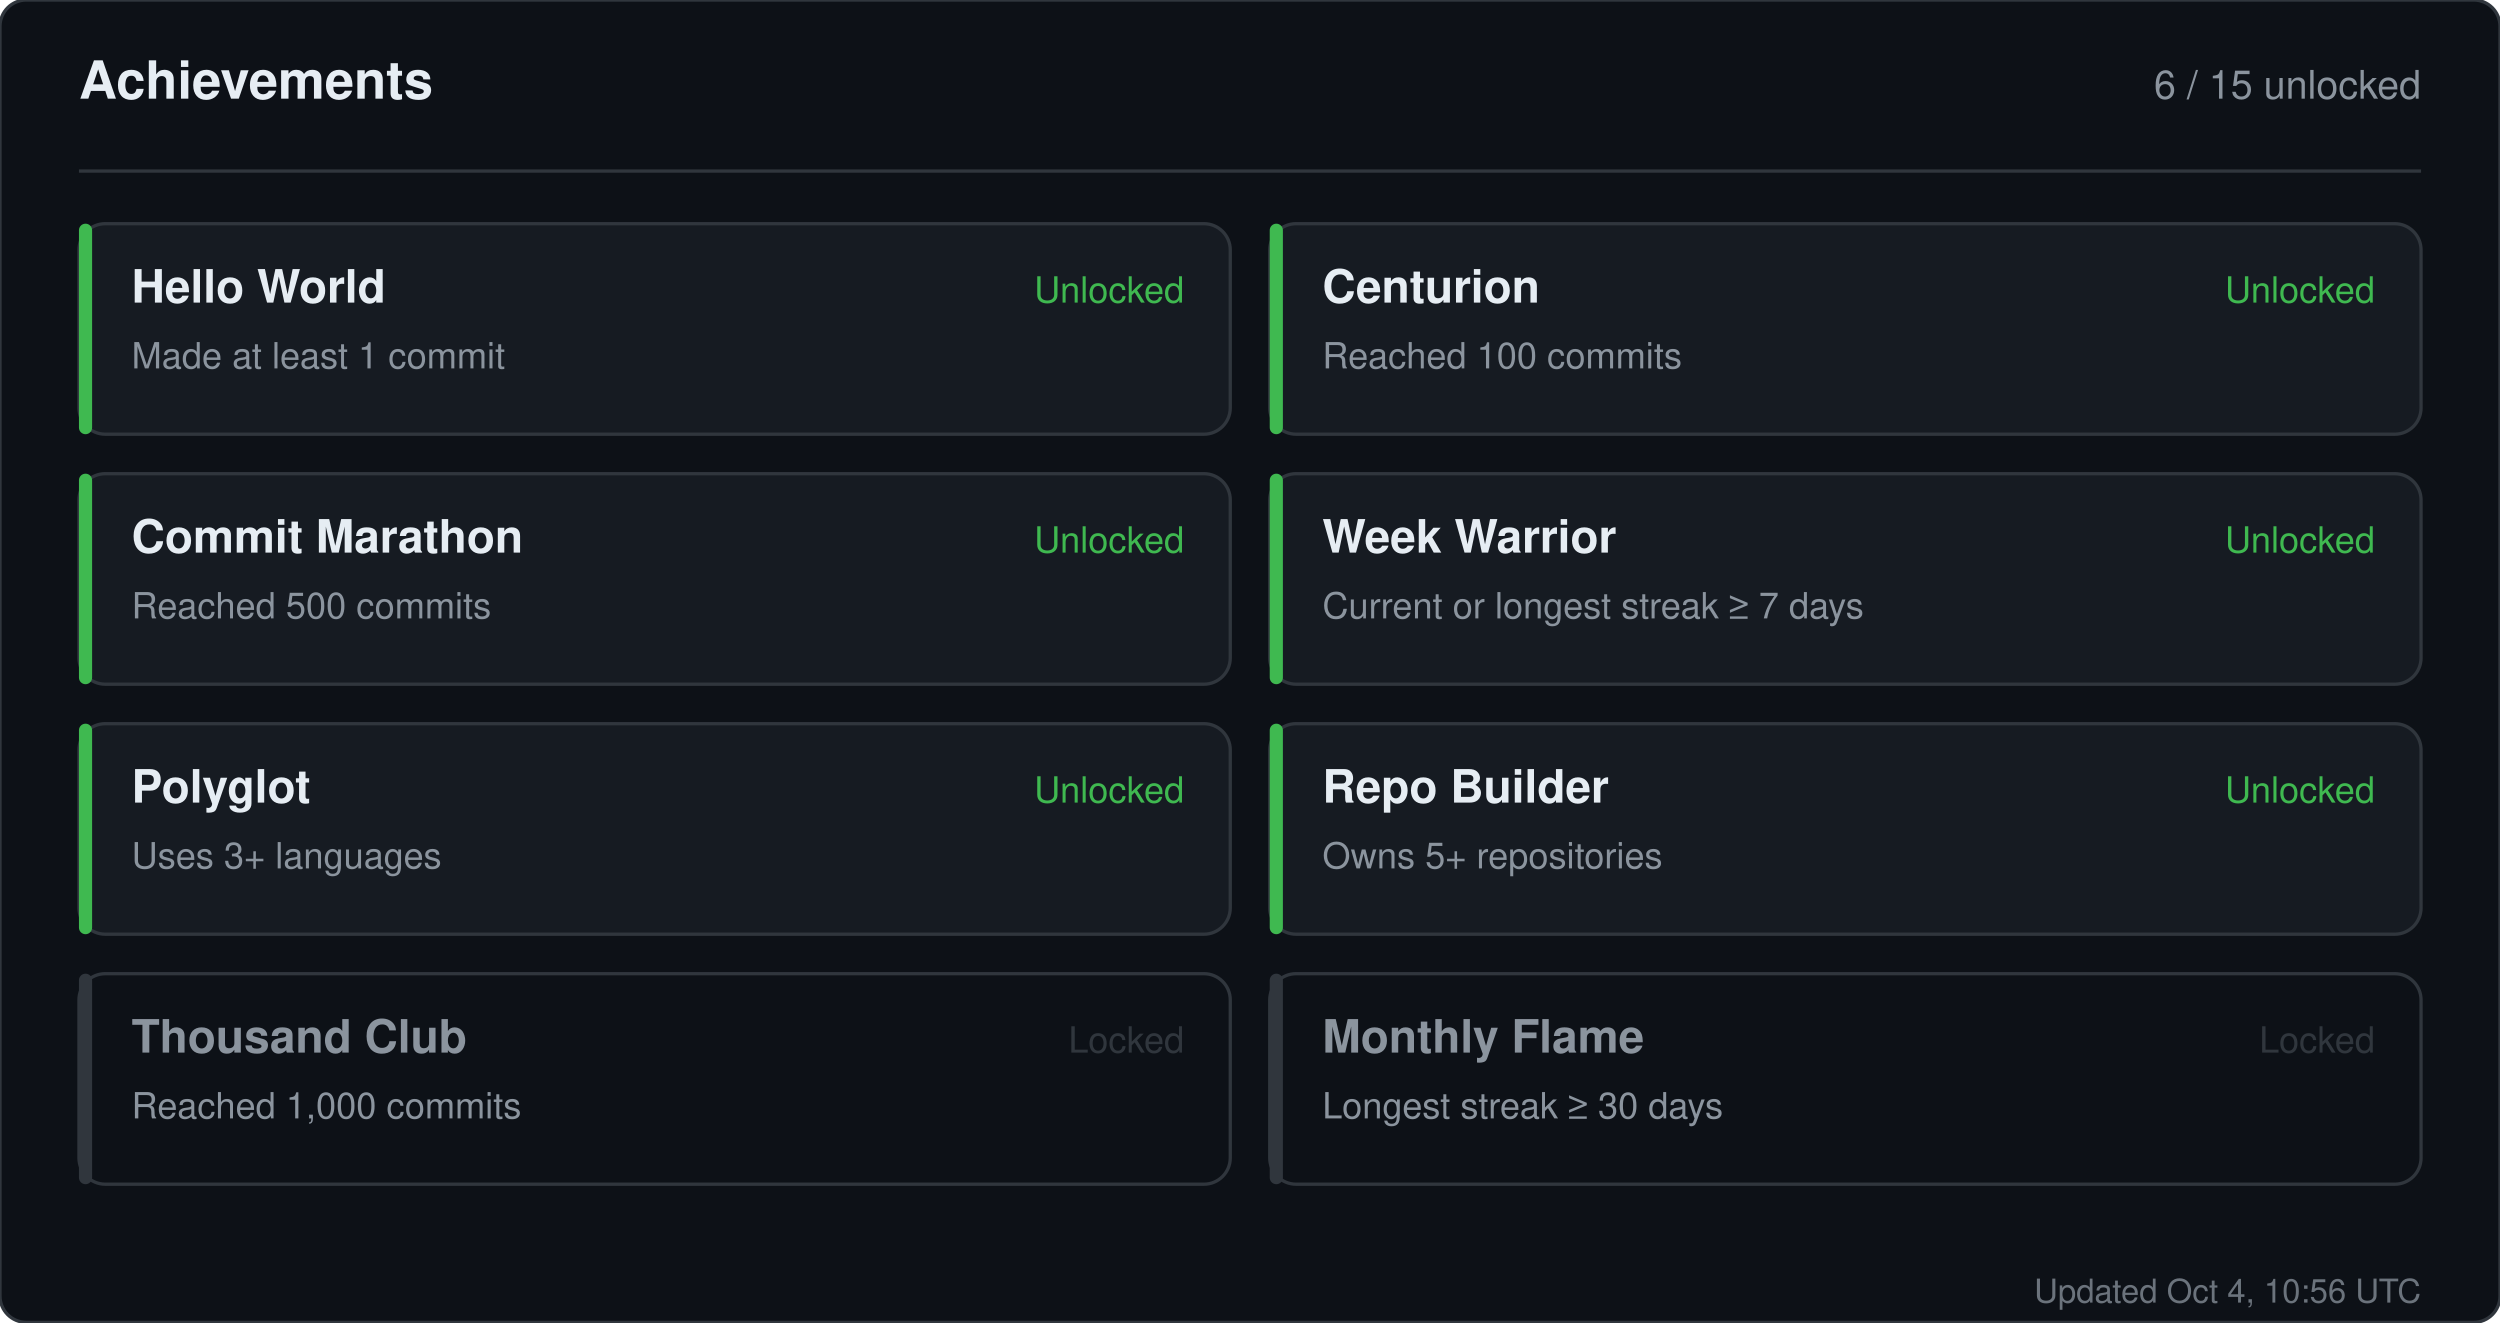
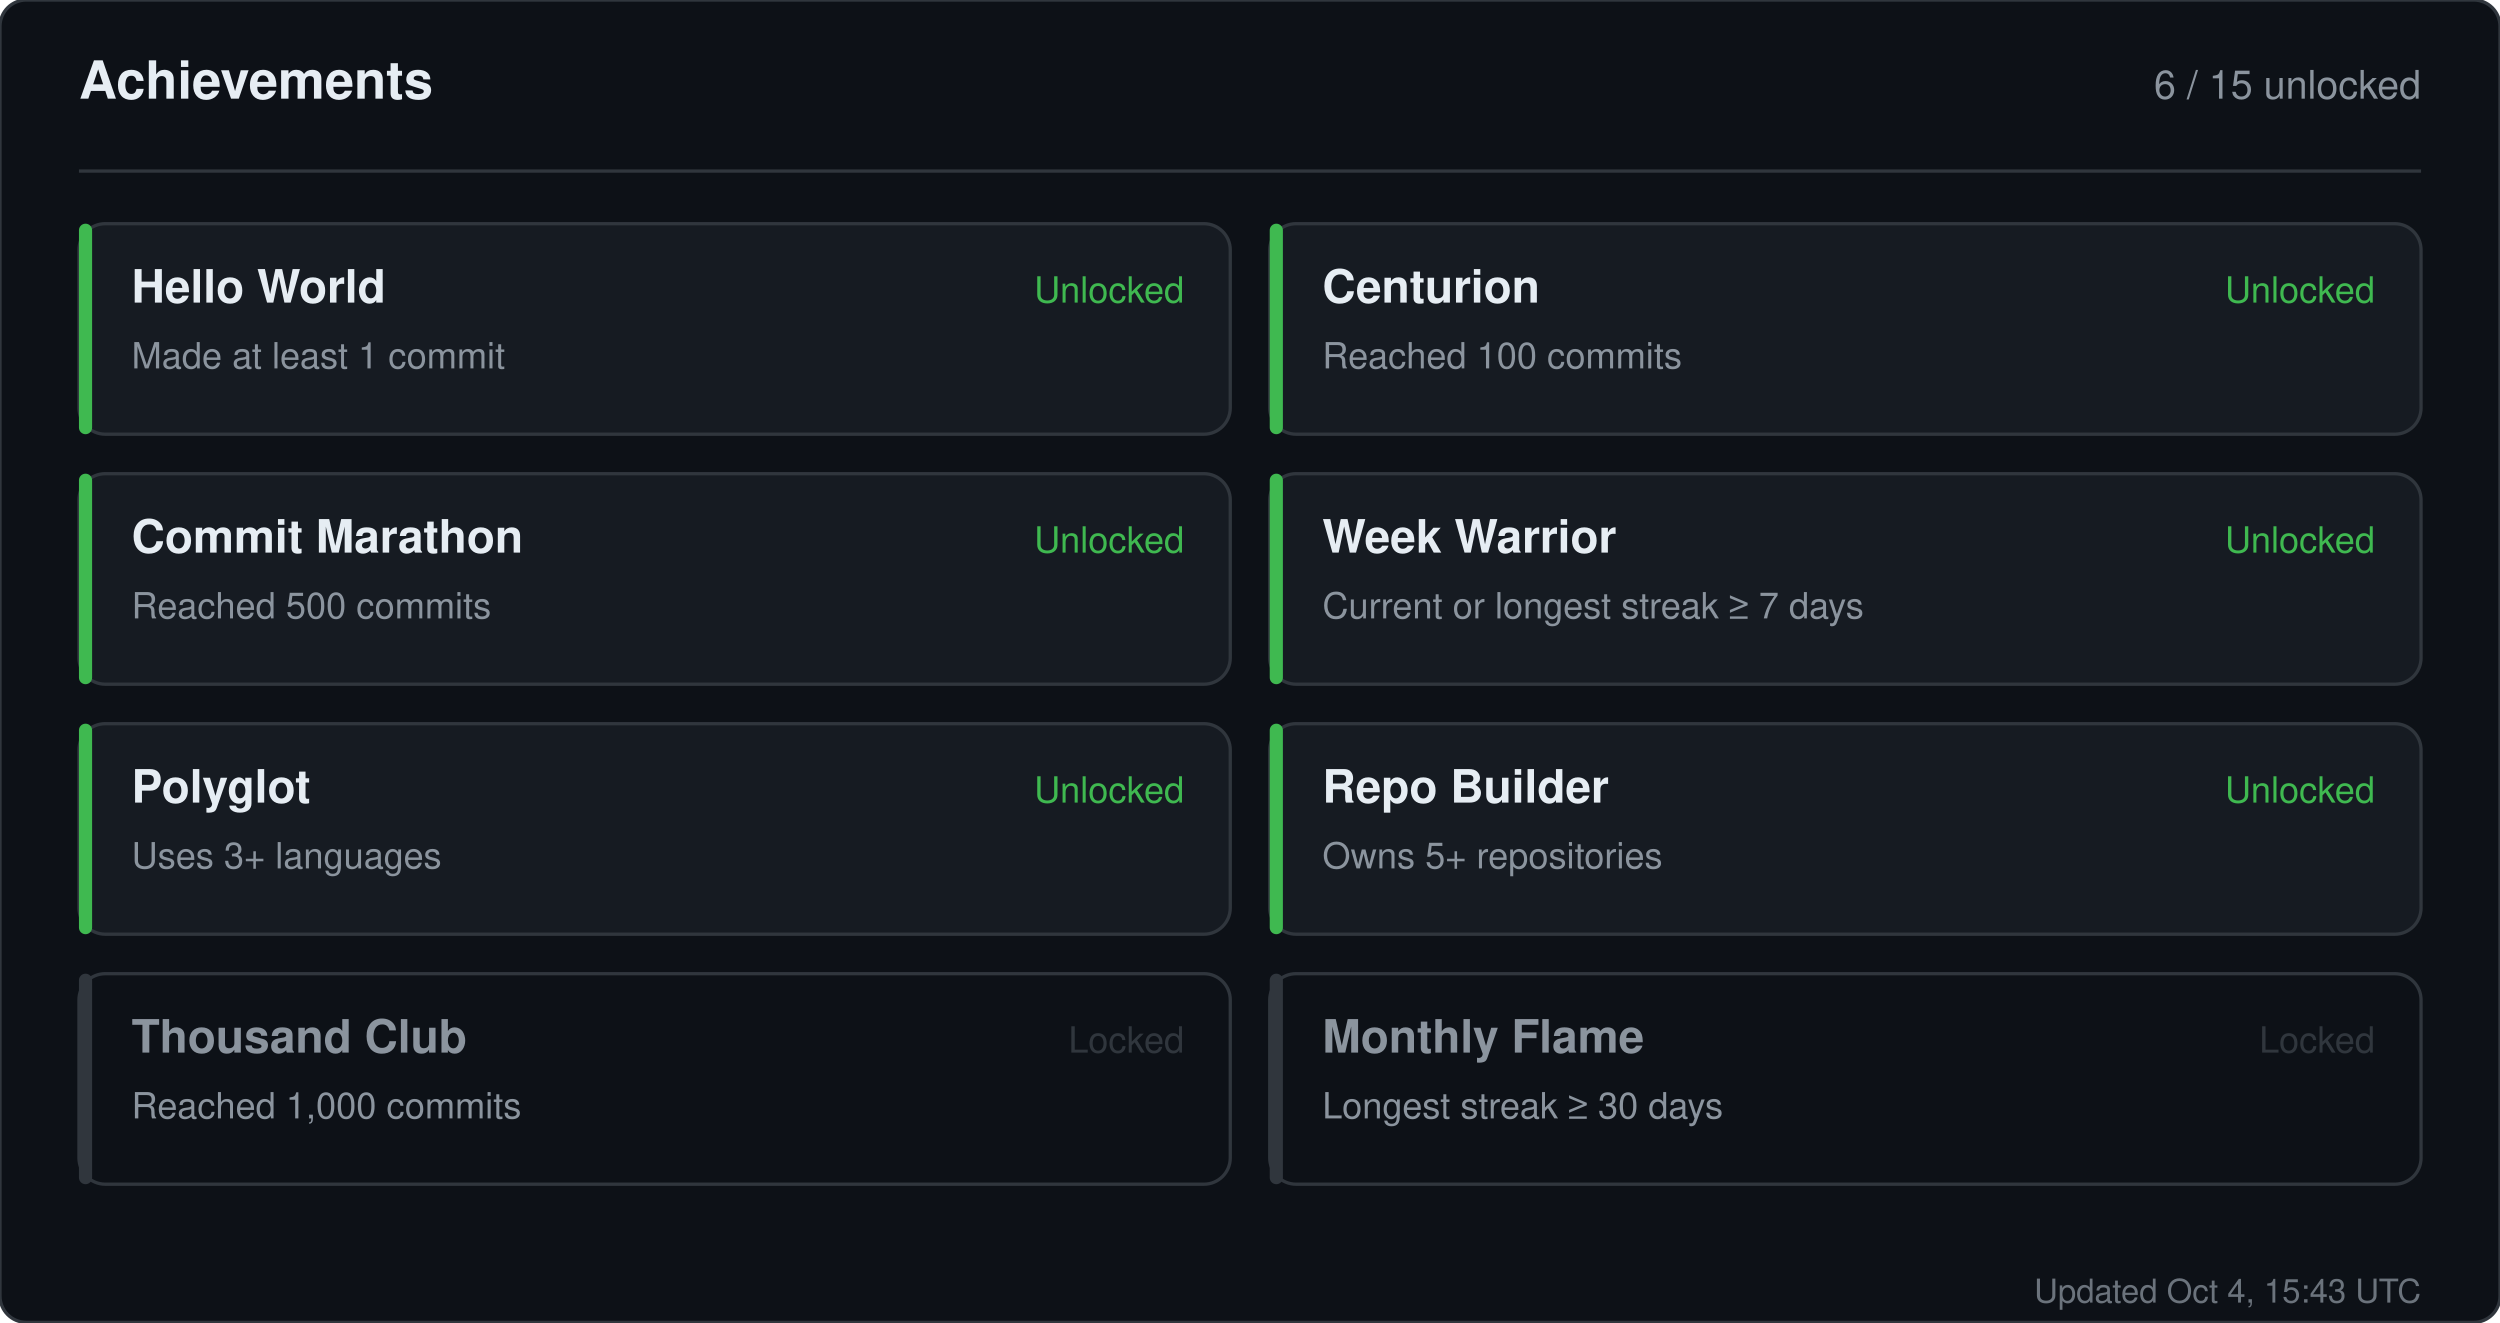
<svg xmlns="http://www.w3.org/2000/svg" width="760" height="402" viewBox="0 0 760 402" role="img" aria-label="Achievements for sandiirawan12">
  <rect width="760" height="402" rx="8" fill="#0d1117" stroke="#30363d" />
  <g font-family="-apple-system, BlinkMacSystemFont, Segoe UI, Helvetica, Arial, sans-serif">
    <text x="24" y="30" fill="#e6edf3" font-size="16" font-weight="700">Achievements</text>
    <text x="736" y="30" fill="#8b949e" font-size="12" text-anchor="end">6 / 15 unlocked</text>
    <line x1="24" y1="52" x2="736" y2="52" stroke="#30363d" />
    <rect x="24" y="68" width="350" height="64" rx="8" fill="#161b22" stroke="#30363d" />
    <rect x="24" y="68" width="4" height="64" rx="2" fill="#3fb950" />
    <text x="40" y="92" fill="#e6edf3" font-size="14" font-weight="700">Hello World</text>
    <text x="40" y="112" fill="#8b949e" font-size="11">Made at least 1 commit</text>
    <text x="360" y="92" fill="#3fb950" font-size="11" text-anchor="end">Unlocked</text>
    <rect x="386" y="68" width="350" height="64" rx="8" fill="#161b22" stroke="#30363d" />
    <rect x="386" y="68" width="4" height="64" rx="2" fill="#3fb950" />
    <text x="402" y="92" fill="#e6edf3" font-size="14" font-weight="700">Centurion</text>
    <text x="402" y="112" fill="#8b949e" font-size="11">Reached 100 commits</text>
    <text x="722" y="92" fill="#3fb950" font-size="11" text-anchor="end">Unlocked</text>
    <rect x="24" y="144" width="350" height="64" rx="8" fill="#161b22" stroke="#30363d" />
    <rect x="24" y="144" width="4" height="64" rx="2" fill="#3fb950" />
    <text x="40" y="168" fill="#e6edf3" font-size="14" font-weight="700">Commit Marathon</text>
    <text x="40" y="188" fill="#8b949e" font-size="11">Reached 500 commits</text>
    <text x="360" y="168" fill="#3fb950" font-size="11" text-anchor="end">Unlocked</text>
    <rect x="386" y="144" width="350" height="64" rx="8" fill="#161b22" stroke="#30363d" />
    <rect x="386" y="144" width="4" height="64" rx="2" fill="#3fb950" />
    <text x="402" y="168" fill="#e6edf3" font-size="14" font-weight="700">Week Warrior</text>
    <text x="402" y="188" fill="#8b949e" font-size="11">Current or longest streak ≥ 7 days</text>
    <text x="722" y="168" fill="#3fb950" font-size="11" text-anchor="end">Unlocked</text>
    <rect x="24" y="220" width="350" height="64" rx="8" fill="#161b22" stroke="#30363d" />
    <rect x="24" y="220" width="4" height="64" rx="2" fill="#3fb950" />
    <text x="40" y="244" fill="#e6edf3" font-size="14" font-weight="700">Polyglot</text>
    <text x="40" y="264" fill="#8b949e" font-size="11">Uses 3+ languages</text>
    <text x="360" y="244" fill="#3fb950" font-size="11" text-anchor="end">Unlocked</text>
    <rect x="386" y="220" width="350" height="64" rx="8" fill="#161b22" stroke="#30363d" />
    <rect x="386" y="220" width="4" height="64" rx="2" fill="#3fb950" />
    <text x="402" y="244" fill="#e6edf3" font-size="14" font-weight="700">Repo Builder</text>
    <text x="402" y="264" fill="#8b949e" font-size="11">Owns 5+ repositories</text>
    <text x="722" y="244" fill="#3fb950" font-size="11" text-anchor="end">Unlocked</text>
    <rect x="24" y="296" width="350" height="64" rx="8" fill="#0d1117" stroke="#30363d" />
    <rect x="24" y="296" width="4" height="64" rx="2" fill="#30363d" />
    <text x="40" y="320" fill="#8b949e" font-size="14" font-weight="700">Thousand Club</text>
    <text x="40" y="340" fill="#8b949e" font-size="11">Reached 1,000 commits</text>
    <text x="360" y="320" fill="#30363d" font-size="11" text-anchor="end">Locked</text>
    <rect x="386" y="296" width="350" height="64" rx="8" fill="#0d1117" stroke="#30363d" />
    <rect x="386" y="296" width="4" height="64" rx="2" fill="#30363d" />
    <text x="402" y="320" fill="#8b949e" font-size="14" font-weight="700">Monthly Flame</text>
    <text x="402" y="340" fill="#8b949e" font-size="11">Longest streak ≥ 30 days</text>
    <text x="722" y="320" fill="#30363d" font-size="11" text-anchor="end">Locked</text>
-     <text x="736" y="396" fill="#8b949e" font-size="10" text-anchor="end" opacity="0.75">Updated Oct 4, 10:56 UTC</text>
+     <text x="736" y="396" fill="#8b949e" font-size="10" text-anchor="end" opacity="0.75">Updated Oct 4, 15:43 UTC</text>
  </g>
</svg>
